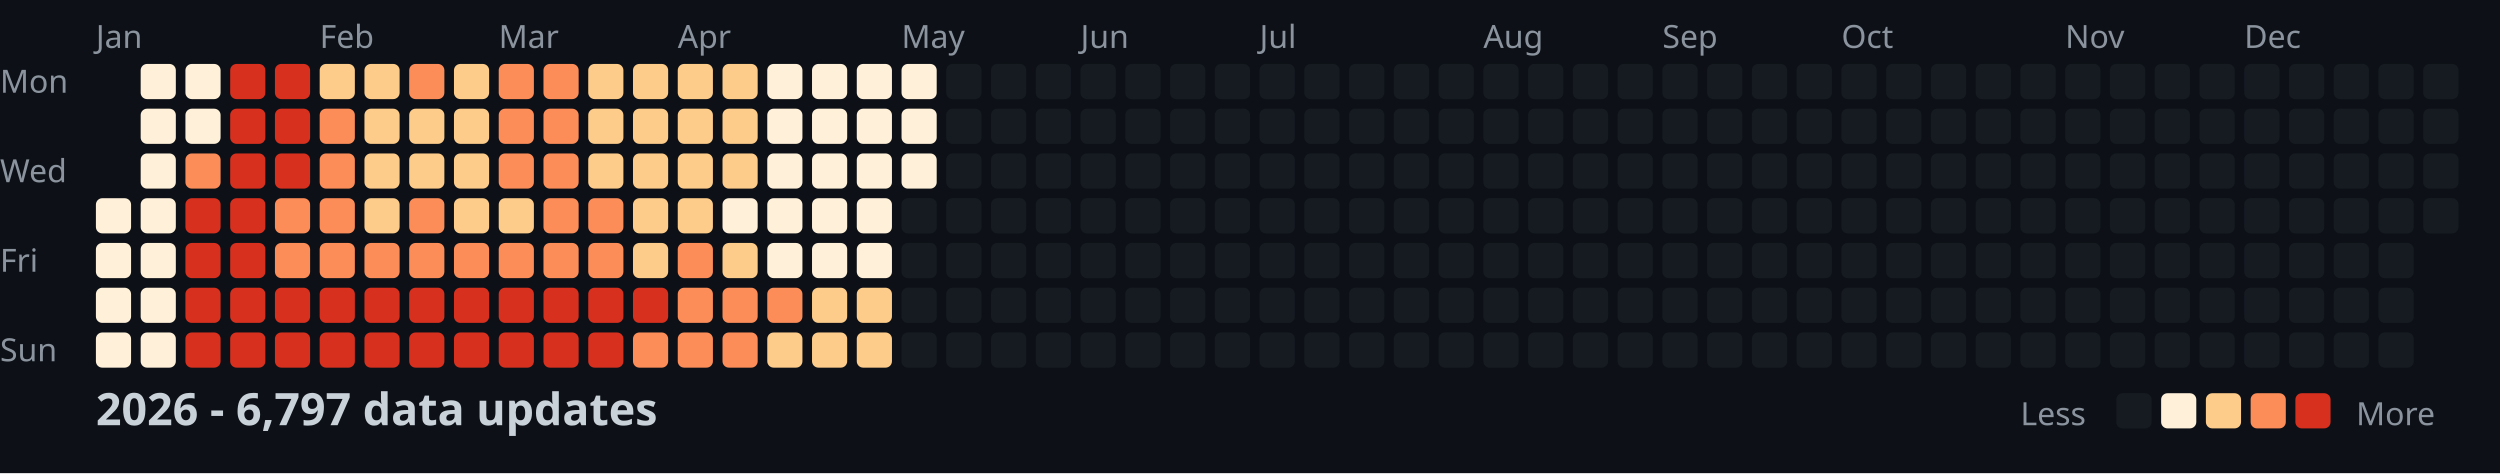
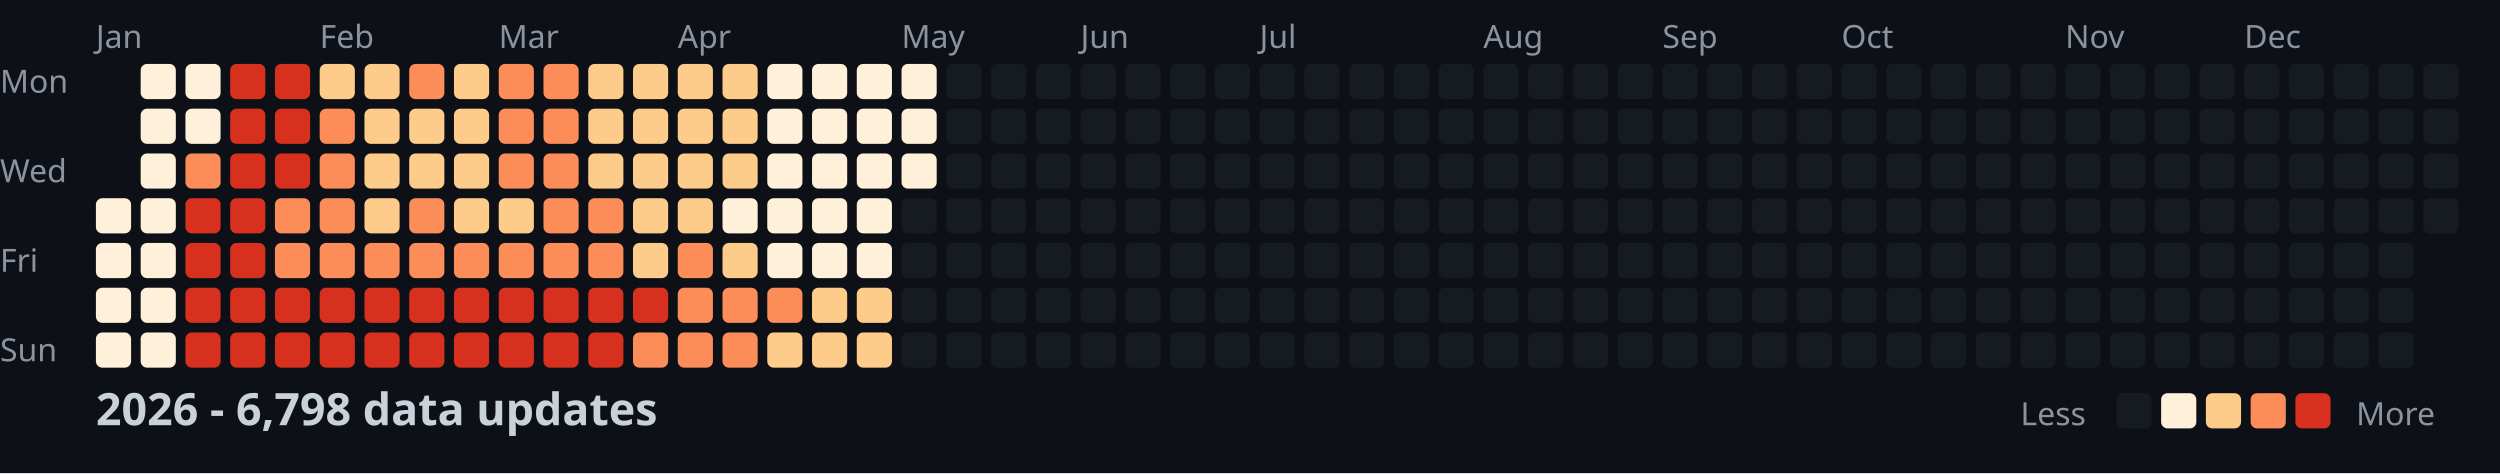
<svg xmlns="http://www.w3.org/2000/svg" width="782" height="148">
  <style>
    .month { font: 10px sans-serif; fill: #8b949e; }
    .day { font: 10px sans-serif; fill: #8b949e; }
    .title { font: bold 14px sans-serif; fill: #c9d1d9; }
    .legend { font: 10px sans-serif; fill: #8b949e; }
  </style>
  <rect width="100%" height="100%" fill="#0d1117" />
  <text x="0" y="29" class="day">Mon</text>
  <text x="0" y="57" class="day">Wed</text>
  <text x="0" y="85" class="day">Fri</text>
  <text x="0" y="113" class="day">Sun</text>
  <text x="30" y="15" class="month">Jan</text>
  <text x="100" y="15" class="month">Feb</text>
  <text x="156" y="15" class="month">Mar</text>
  <text x="212" y="15" class="month">Apr</text>
  <text x="282" y="15" class="month">May</text>
  <text x="338" y="15" class="month">Jun</text>
  <text x="394" y="15" class="month">Jul</text>
  <text x="464" y="15" class="month">Aug</text>
  <text x="520" y="15" class="month">Sep</text>
  <text x="576" y="15" class="month">Oct</text>
  <text x="646" y="15" class="month">Nov</text>
  <text x="702" y="15" class="month">Dec</text>
  <rect x="30" y="62" width="11" height="11" fill="#fef0d9" rx="2" />
  <rect x="30" y="76" width="11" height="11" fill="#fef0d9" rx="2" />
  <rect x="30" y="90" width="11" height="11" fill="#fef0d9" rx="2" />
  <rect x="30" y="104" width="11" height="11" fill="#fef0d9" rx="2" />
  <rect x="44" y="20" width="11" height="11" fill="#fef0d9" rx="2" />
  <rect x="44" y="34" width="11" height="11" fill="#fef0d9" rx="2" />
  <rect x="44" y="48" width="11" height="11" fill="#fef0d9" rx="2" />
  <rect x="44" y="62" width="11" height="11" fill="#fef0d9" rx="2" />
  <rect x="44" y="76" width="11" height="11" fill="#fef0d9" rx="2" />
  <rect x="44" y="90" width="11" height="11" fill="#fef0d9" rx="2" />
  <rect x="44" y="104" width="11" height="11" fill="#fef0d9" rx="2" />
  <rect x="58" y="20" width="11" height="11" fill="#fef0d9" rx="2" />
  <rect x="58" y="34" width="11" height="11" fill="#fef0d9" rx="2" />
  <rect x="58" y="48" width="11" height="11" fill="#fc8d59" rx="2" />
  <rect x="58" y="62" width="11" height="11" fill="#d7301f" rx="2" />
  <rect x="58" y="76" width="11" height="11" fill="#d7301f" rx="2" />
  <rect x="58" y="90" width="11" height="11" fill="#d7301f" rx="2" />
  <rect x="58" y="104" width="11" height="11" fill="#d7301f" rx="2" />
  <rect x="72" y="20" width="11" height="11" fill="#d7301f" rx="2" />
  <rect x="72" y="34" width="11" height="11" fill="#d7301f" rx="2" />
  <rect x="72" y="48" width="11" height="11" fill="#d7301f" rx="2" />
  <rect x="72" y="62" width="11" height="11" fill="#d7301f" rx="2" />
  <rect x="72" y="76" width="11" height="11" fill="#d7301f" rx="2" />
  <rect x="72" y="90" width="11" height="11" fill="#d7301f" rx="2" />
  <rect x="72" y="104" width="11" height="11" fill="#d7301f" rx="2" />
  <rect x="86" y="20" width="11" height="11" fill="#d7301f" rx="2" />
  <rect x="86" y="34" width="11" height="11" fill="#d7301f" rx="2" />
  <rect x="86" y="48" width="11" height="11" fill="#d7301f" rx="2" />
  <rect x="86" y="62" width="11" height="11" fill="#fc8d59" rx="2" />
  <rect x="86" y="76" width="11" height="11" fill="#fc8d59" rx="2" />
  <rect x="86" y="90" width="11" height="11" fill="#d7301f" rx="2" />
  <rect x="86" y="104" width="11" height="11" fill="#d7301f" rx="2" />
  <rect x="100" y="20" width="11" height="11" fill="#fdcc8a" rx="2" />
  <rect x="100" y="34" width="11" height="11" fill="#fc8d59" rx="2" />
  <rect x="100" y="48" width="11" height="11" fill="#fc8d59" rx="2" />
  <rect x="100" y="62" width="11" height="11" fill="#fc8d59" rx="2" />
  <rect x="100" y="76" width="11" height="11" fill="#fc8d59" rx="2" />
  <rect x="100" y="90" width="11" height="11" fill="#d7301f" rx="2" />
  <rect x="100" y="104" width="11" height="11" fill="#d7301f" rx="2" />
  <rect x="114" y="20" width="11" height="11" fill="#fdcc8a" rx="2" />
  <rect x="114" y="34" width="11" height="11" fill="#fdcc8a" rx="2" />
  <rect x="114" y="48" width="11" height="11" fill="#fdcc8a" rx="2" />
  <rect x="114" y="62" width="11" height="11" fill="#fdcc8a" rx="2" />
  <rect x="114" y="76" width="11" height="11" fill="#fc8d59" rx="2" />
  <rect x="114" y="90" width="11" height="11" fill="#d7301f" rx="2" />
  <rect x="114" y="104" width="11" height="11" fill="#d7301f" rx="2" />
  <rect x="128" y="20" width="11" height="11" fill="#fc8d59" rx="2" />
  <rect x="128" y="34" width="11" height="11" fill="#fdcc8a" rx="2" />
  <rect x="128" y="48" width="11" height="11" fill="#fdcc8a" rx="2" />
  <rect x="128" y="62" width="11" height="11" fill="#fc8d59" rx="2" />
  <rect x="128" y="76" width="11" height="11" fill="#fc8d59" rx="2" />
  <rect x="128" y="90" width="11" height="11" fill="#d7301f" rx="2" />
  <rect x="128" y="104" width="11" height="11" fill="#d7301f" rx="2" />
  <rect x="142" y="20" width="11" height="11" fill="#fdcc8a" rx="2" />
  <rect x="142" y="34" width="11" height="11" fill="#fdcc8a" rx="2" />
  <rect x="142" y="48" width="11" height="11" fill="#fdcc8a" rx="2" />
  <rect x="142" y="62" width="11" height="11" fill="#fdcc8a" rx="2" />
  <rect x="142" y="76" width="11" height="11" fill="#fc8d59" rx="2" />
  <rect x="142" y="90" width="11" height="11" fill="#d7301f" rx="2" />
  <rect x="142" y="104" width="11" height="11" fill="#d7301f" rx="2" />
  <rect x="156" y="20" width="11" height="11" fill="#fc8d59" rx="2" />
  <rect x="156" y="34" width="11" height="11" fill="#fc8d59" rx="2" />
  <rect x="156" y="48" width="11" height="11" fill="#fc8d59" rx="2" />
  <rect x="156" y="62" width="11" height="11" fill="#fdcc8a" rx="2" />
  <rect x="156" y="76" width="11" height="11" fill="#fc8d59" rx="2" />
  <rect x="156" y="90" width="11" height="11" fill="#d7301f" rx="2" />
  <rect x="156" y="104" width="11" height="11" fill="#d7301f" rx="2" />
  <rect x="170" y="20" width="11" height="11" fill="#fc8d59" rx="2" />
  <rect x="170" y="34" width="11" height="11" fill="#fc8d59" rx="2" />
  <rect x="170" y="48" width="11" height="11" fill="#fc8d59" rx="2" />
  <rect x="170" y="62" width="11" height="11" fill="#fc8d59" rx="2" />
  <rect x="170" y="76" width="11" height="11" fill="#fc8d59" rx="2" />
  <rect x="170" y="90" width="11" height="11" fill="#d7301f" rx="2" />
  <rect x="170" y="104" width="11" height="11" fill="#d7301f" rx="2" />
  <rect x="184" y="20" width="11" height="11" fill="#fdcc8a" rx="2" />
  <rect x="184" y="34" width="11" height="11" fill="#fdcc8a" rx="2" />
  <rect x="184" y="48" width="11" height="11" fill="#fdcc8a" rx="2" />
  <rect x="184" y="62" width="11" height="11" fill="#fc8d59" rx="2" />
  <rect x="184" y="76" width="11" height="11" fill="#fc8d59" rx="2" />
  <rect x="184" y="90" width="11" height="11" fill="#d7301f" rx="2" />
  <rect x="184" y="104" width="11" height="11" fill="#d7301f" rx="2" />
  <rect x="198" y="20" width="11" height="11" fill="#fdcc8a" rx="2" />
  <rect x="198" y="34" width="11" height="11" fill="#fdcc8a" rx="2" />
  <rect x="198" y="48" width="11" height="11" fill="#fdcc8a" rx="2" />
  <rect x="198" y="62" width="11" height="11" fill="#fdcc8a" rx="2" />
  <rect x="198" y="76" width="11" height="11" fill="#fdcc8a" rx="2" />
  <rect x="198" y="90" width="11" height="11" fill="#d7301f" rx="2" />
  <rect x="198" y="104" width="11" height="11" fill="#fc8d59" rx="2" />
  <rect x="212" y="20" width="11" height="11" fill="#fdcc8a" rx="2" />
  <rect x="212" y="34" width="11" height="11" fill="#fdcc8a" rx="2" />
  <rect x="212" y="48" width="11" height="11" fill="#fdcc8a" rx="2" />
  <rect x="212" y="62" width="11" height="11" fill="#fdcc8a" rx="2" />
  <rect x="212" y="76" width="11" height="11" fill="#fc8d59" rx="2" />
  <rect x="212" y="90" width="11" height="11" fill="#fc8d59" rx="2" />
  <rect x="212" y="104" width="11" height="11" fill="#fc8d59" rx="2" />
  <rect x="226" y="20" width="11" height="11" fill="#fdcc8a" rx="2" />
  <rect x="226" y="34" width="11" height="11" fill="#fdcc8a" rx="2" />
  <rect x="226" y="48" width="11" height="11" fill="#fdcc8a" rx="2" />
  <rect x="226" y="62" width="11" height="11" fill="#fef0d9" rx="2" />
  <rect x="226" y="76" width="11" height="11" fill="#fdcc8a" rx="2" />
  <rect x="226" y="90" width="11" height="11" fill="#fc8d59" rx="2" />
  <rect x="226" y="104" width="11" height="11" fill="#fc8d59" rx="2" />
  <rect x="240" y="20" width="11" height="11" fill="#fef0d9" rx="2" />
  <rect x="240" y="34" width="11" height="11" fill="#fef0d9" rx="2" />
  <rect x="240" y="48" width="11" height="11" fill="#fef0d9" rx="2" />
  <rect x="240" y="62" width="11" height="11" fill="#fef0d9" rx="2" />
  <rect x="240" y="76" width="11" height="11" fill="#fef0d9" rx="2" />
  <rect x="240" y="90" width="11" height="11" fill="#fc8d59" rx="2" />
  <rect x="240" y="104" width="11" height="11" fill="#fdcc8a" rx="2" />
  <rect x="254" y="20" width="11" height="11" fill="#fef0d9" rx="2" />
  <rect x="254" y="34" width="11" height="11" fill="#fef0d9" rx="2" />
  <rect x="254" y="48" width="11" height="11" fill="#fef0d9" rx="2" />
  <rect x="254" y="62" width="11" height="11" fill="#fef0d9" rx="2" />
  <rect x="254" y="76" width="11" height="11" fill="#fef0d9" rx="2" />
  <rect x="254" y="90" width="11" height="11" fill="#fdcc8a" rx="2" />
  <rect x="254" y="104" width="11" height="11" fill="#fdcc8a" rx="2" />
  <rect x="268" y="20" width="11" height="11" fill="#fef0d9" rx="2" />
  <rect x="268" y="34" width="11" height="11" fill="#fef0d9" rx="2" />
  <rect x="268" y="48" width="11" height="11" fill="#fef0d9" rx="2" />
  <rect x="268" y="62" width="11" height="11" fill="#fef0d9" rx="2" />
  <rect x="268" y="76" width="11" height="11" fill="#fef0d9" rx="2" />
  <rect x="268" y="90" width="11" height="11" fill="#fdcc8a" rx="2" />
  <rect x="268" y="104" width="11" height="11" fill="#fdcc8a" rx="2" />
  <rect x="282" y="20" width="11" height="11" fill="#fef0d9" rx="2" />
  <rect x="282" y="34" width="11" height="11" fill="#fef0d9" rx="2" />
  <rect x="282" y="48" width="11" height="11" fill="#fef0d9" rx="2" />
  <rect x="282" y="62" width="11" height="11" fill="#161b22" rx="2" />
  <rect x="282" y="76" width="11" height="11" fill="#161b22" rx="2" />
  <rect x="282" y="90" width="11" height="11" fill="#161b22" rx="2" />
  <rect x="282" y="104" width="11" height="11" fill="#161b22" rx="2" />
  <rect x="296" y="20" width="11" height="11" fill="#161b22" rx="2" />
  <rect x="296" y="34" width="11" height="11" fill="#161b22" rx="2" />
  <rect x="296" y="48" width="11" height="11" fill="#161b22" rx="2" />
  <rect x="296" y="62" width="11" height="11" fill="#161b22" rx="2" />
  <rect x="296" y="76" width="11" height="11" fill="#161b22" rx="2" />
  <rect x="296" y="90" width="11" height="11" fill="#161b22" rx="2" />
  <rect x="296" y="104" width="11" height="11" fill="#161b22" rx="2" />
  <rect x="310" y="20" width="11" height="11" fill="#161b22" rx="2" />
  <rect x="310" y="34" width="11" height="11" fill="#161b22" rx="2" />
  <rect x="310" y="48" width="11" height="11" fill="#161b22" rx="2" />
  <rect x="310" y="62" width="11" height="11" fill="#161b22" rx="2" />
  <rect x="310" y="76" width="11" height="11" fill="#161b22" rx="2" />
  <rect x="310" y="90" width="11" height="11" fill="#161b22" rx="2" />
  <rect x="310" y="104" width="11" height="11" fill="#161b22" rx="2" />
  <rect x="324" y="20" width="11" height="11" fill="#161b22" rx="2" />
  <rect x="324" y="34" width="11" height="11" fill="#161b22" rx="2" />
  <rect x="324" y="48" width="11" height="11" fill="#161b22" rx="2" />
  <rect x="324" y="62" width="11" height="11" fill="#161b22" rx="2" />
  <rect x="324" y="76" width="11" height="11" fill="#161b22" rx="2" />
  <rect x="324" y="90" width="11" height="11" fill="#161b22" rx="2" />
  <rect x="324" y="104" width="11" height="11" fill="#161b22" rx="2" />
  <rect x="338" y="20" width="11" height="11" fill="#161b22" rx="2" />
  <rect x="338" y="34" width="11" height="11" fill="#161b22" rx="2" />
  <rect x="338" y="48" width="11" height="11" fill="#161b22" rx="2" />
  <rect x="338" y="62" width="11" height="11" fill="#161b22" rx="2" />
  <rect x="338" y="76" width="11" height="11" fill="#161b22" rx="2" />
  <rect x="338" y="90" width="11" height="11" fill="#161b22" rx="2" />
  <rect x="338" y="104" width="11" height="11" fill="#161b22" rx="2" />
  <rect x="352" y="20" width="11" height="11" fill="#161b22" rx="2" />
  <rect x="352" y="34" width="11" height="11" fill="#161b22" rx="2" />
  <rect x="352" y="48" width="11" height="11" fill="#161b22" rx="2" />
  <rect x="352" y="62" width="11" height="11" fill="#161b22" rx="2" />
  <rect x="352" y="76" width="11" height="11" fill="#161b22" rx="2" />
  <rect x="352" y="90" width="11" height="11" fill="#161b22" rx="2" />
  <rect x="352" y="104" width="11" height="11" fill="#161b22" rx="2" />
  <rect x="366" y="20" width="11" height="11" fill="#161b22" rx="2" />
  <rect x="366" y="34" width="11" height="11" fill="#161b22" rx="2" />
  <rect x="366" y="48" width="11" height="11" fill="#161b22" rx="2" />
  <rect x="366" y="62" width="11" height="11" fill="#161b22" rx="2" />
  <rect x="366" y="76" width="11" height="11" fill="#161b22" rx="2" />
  <rect x="366" y="90" width="11" height="11" fill="#161b22" rx="2" />
  <rect x="366" y="104" width="11" height="11" fill="#161b22" rx="2" />
  <rect x="380" y="20" width="11" height="11" fill="#161b22" rx="2" />
  <rect x="380" y="34" width="11" height="11" fill="#161b22" rx="2" />
  <rect x="380" y="48" width="11" height="11" fill="#161b22" rx="2" />
  <rect x="380" y="62" width="11" height="11" fill="#161b22" rx="2" />
  <rect x="380" y="76" width="11" height="11" fill="#161b22" rx="2" />
  <rect x="380" y="90" width="11" height="11" fill="#161b22" rx="2" />
  <rect x="380" y="104" width="11" height="11" fill="#161b22" rx="2" />
  <rect x="394" y="20" width="11" height="11" fill="#161b22" rx="2" />
  <rect x="394" y="34" width="11" height="11" fill="#161b22" rx="2" />
  <rect x="394" y="48" width="11" height="11" fill="#161b22" rx="2" />
  <rect x="394" y="62" width="11" height="11" fill="#161b22" rx="2" />
  <rect x="394" y="76" width="11" height="11" fill="#161b22" rx="2" />
  <rect x="394" y="90" width="11" height="11" fill="#161b22" rx="2" />
  <rect x="394" y="104" width="11" height="11" fill="#161b22" rx="2" />
  <rect x="408" y="20" width="11" height="11" fill="#161b22" rx="2" />
  <rect x="408" y="34" width="11" height="11" fill="#161b22" rx="2" />
  <rect x="408" y="48" width="11" height="11" fill="#161b22" rx="2" />
  <rect x="408" y="62" width="11" height="11" fill="#161b22" rx="2" />
  <rect x="408" y="76" width="11" height="11" fill="#161b22" rx="2" />
  <rect x="408" y="90" width="11" height="11" fill="#161b22" rx="2" />
  <rect x="408" y="104" width="11" height="11" fill="#161b22" rx="2" />
  <rect x="422" y="20" width="11" height="11" fill="#161b22" rx="2" />
  <rect x="422" y="34" width="11" height="11" fill="#161b22" rx="2" />
  <rect x="422" y="48" width="11" height="11" fill="#161b22" rx="2" />
  <rect x="422" y="62" width="11" height="11" fill="#161b22" rx="2" />
  <rect x="422" y="76" width="11" height="11" fill="#161b22" rx="2" />
  <rect x="422" y="90" width="11" height="11" fill="#161b22" rx="2" />
  <rect x="422" y="104" width="11" height="11" fill="#161b22" rx="2" />
  <rect x="436" y="20" width="11" height="11" fill="#161b22" rx="2" />
  <rect x="436" y="34" width="11" height="11" fill="#161b22" rx="2" />
  <rect x="436" y="48" width="11" height="11" fill="#161b22" rx="2" />
  <rect x="436" y="62" width="11" height="11" fill="#161b22" rx="2" />
  <rect x="436" y="76" width="11" height="11" fill="#161b22" rx="2" />
  <rect x="436" y="90" width="11" height="11" fill="#161b22" rx="2" />
  <rect x="436" y="104" width="11" height="11" fill="#161b22" rx="2" />
  <rect x="450" y="20" width="11" height="11" fill="#161b22" rx="2" />
  <rect x="450" y="34" width="11" height="11" fill="#161b22" rx="2" />
  <rect x="450" y="48" width="11" height="11" fill="#161b22" rx="2" />
  <rect x="450" y="62" width="11" height="11" fill="#161b22" rx="2" />
  <rect x="450" y="76" width="11" height="11" fill="#161b22" rx="2" />
  <rect x="450" y="90" width="11" height="11" fill="#161b22" rx="2" />
  <rect x="450" y="104" width="11" height="11" fill="#161b22" rx="2" />
  <rect x="464" y="20" width="11" height="11" fill="#161b22" rx="2" />
  <rect x="464" y="34" width="11" height="11" fill="#161b22" rx="2" />
  <rect x="464" y="48" width="11" height="11" fill="#161b22" rx="2" />
  <rect x="464" y="62" width="11" height="11" fill="#161b22" rx="2" />
  <rect x="464" y="76" width="11" height="11" fill="#161b22" rx="2" />
  <rect x="464" y="90" width="11" height="11" fill="#161b22" rx="2" />
  <rect x="464" y="104" width="11" height="11" fill="#161b22" rx="2" />
  <rect x="478" y="20" width="11" height="11" fill="#161b22" rx="2" />
  <rect x="478" y="34" width="11" height="11" fill="#161b22" rx="2" />
  <rect x="478" y="48" width="11" height="11" fill="#161b22" rx="2" />
  <rect x="478" y="62" width="11" height="11" fill="#161b22" rx="2" />
  <rect x="478" y="76" width="11" height="11" fill="#161b22" rx="2" />
  <rect x="478" y="90" width="11" height="11" fill="#161b22" rx="2" />
  <rect x="478" y="104" width="11" height="11" fill="#161b22" rx="2" />
  <rect x="492" y="20" width="11" height="11" fill="#161b22" rx="2" />
  <rect x="492" y="34" width="11" height="11" fill="#161b22" rx="2" />
  <rect x="492" y="48" width="11" height="11" fill="#161b22" rx="2" />
  <rect x="492" y="62" width="11" height="11" fill="#161b22" rx="2" />
  <rect x="492" y="76" width="11" height="11" fill="#161b22" rx="2" />
  <rect x="492" y="90" width="11" height="11" fill="#161b22" rx="2" />
  <rect x="492" y="104" width="11" height="11" fill="#161b22" rx="2" />
  <rect x="506" y="20" width="11" height="11" fill="#161b22" rx="2" />
  <rect x="506" y="34" width="11" height="11" fill="#161b22" rx="2" />
  <rect x="506" y="48" width="11" height="11" fill="#161b22" rx="2" />
  <rect x="506" y="62" width="11" height="11" fill="#161b22" rx="2" />
  <rect x="506" y="76" width="11" height="11" fill="#161b22" rx="2" />
  <rect x="506" y="90" width="11" height="11" fill="#161b22" rx="2" />
  <rect x="506" y="104" width="11" height="11" fill="#161b22" rx="2" />
  <rect x="520" y="20" width="11" height="11" fill="#161b22" rx="2" />
  <rect x="520" y="34" width="11" height="11" fill="#161b22" rx="2" />
  <rect x="520" y="48" width="11" height="11" fill="#161b22" rx="2" />
  <rect x="520" y="62" width="11" height="11" fill="#161b22" rx="2" />
  <rect x="520" y="76" width="11" height="11" fill="#161b22" rx="2" />
  <rect x="520" y="90" width="11" height="11" fill="#161b22" rx="2" />
  <rect x="520" y="104" width="11" height="11" fill="#161b22" rx="2" />
  <rect x="534" y="20" width="11" height="11" fill="#161b22" rx="2" />
  <rect x="534" y="34" width="11" height="11" fill="#161b22" rx="2" />
  <rect x="534" y="48" width="11" height="11" fill="#161b22" rx="2" />
  <rect x="534" y="62" width="11" height="11" fill="#161b22" rx="2" />
  <rect x="534" y="76" width="11" height="11" fill="#161b22" rx="2" />
  <rect x="534" y="90" width="11" height="11" fill="#161b22" rx="2" />
  <rect x="534" y="104" width="11" height="11" fill="#161b22" rx="2" />
  <rect x="548" y="20" width="11" height="11" fill="#161b22" rx="2" />
  <rect x="548" y="34" width="11" height="11" fill="#161b22" rx="2" />
  <rect x="548" y="48" width="11" height="11" fill="#161b22" rx="2" />
  <rect x="548" y="62" width="11" height="11" fill="#161b22" rx="2" />
  <rect x="548" y="76" width="11" height="11" fill="#161b22" rx="2" />
  <rect x="548" y="90" width="11" height="11" fill="#161b22" rx="2" />
  <rect x="548" y="104" width="11" height="11" fill="#161b22" rx="2" />
  <rect x="562" y="20" width="11" height="11" fill="#161b22" rx="2" />
  <rect x="562" y="34" width="11" height="11" fill="#161b22" rx="2" />
  <rect x="562" y="48" width="11" height="11" fill="#161b22" rx="2" />
  <rect x="562" y="62" width="11" height="11" fill="#161b22" rx="2" />
  <rect x="562" y="76" width="11" height="11" fill="#161b22" rx="2" />
  <rect x="562" y="90" width="11" height="11" fill="#161b22" rx="2" />
  <rect x="562" y="104" width="11" height="11" fill="#161b22" rx="2" />
  <rect x="576" y="20" width="11" height="11" fill="#161b22" rx="2" />
  <rect x="576" y="34" width="11" height="11" fill="#161b22" rx="2" />
  <rect x="576" y="48" width="11" height="11" fill="#161b22" rx="2" />
  <rect x="576" y="62" width="11" height="11" fill="#161b22" rx="2" />
  <rect x="576" y="76" width="11" height="11" fill="#161b22" rx="2" />
  <rect x="576" y="90" width="11" height="11" fill="#161b22" rx="2" />
  <rect x="576" y="104" width="11" height="11" fill="#161b22" rx="2" />
  <rect x="590" y="20" width="11" height="11" fill="#161b22" rx="2" />
  <rect x="590" y="34" width="11" height="11" fill="#161b22" rx="2" />
  <rect x="590" y="48" width="11" height="11" fill="#161b22" rx="2" />
  <rect x="590" y="62" width="11" height="11" fill="#161b22" rx="2" />
  <rect x="590" y="76" width="11" height="11" fill="#161b22" rx="2" />
  <rect x="590" y="90" width="11" height="11" fill="#161b22" rx="2" />
  <rect x="590" y="104" width="11" height="11" fill="#161b22" rx="2" />
  <rect x="604" y="20" width="11" height="11" fill="#161b22" rx="2" />
  <rect x="604" y="34" width="11" height="11" fill="#161b22" rx="2" />
  <rect x="604" y="48" width="11" height="11" fill="#161b22" rx="2" />
  <rect x="604" y="62" width="11" height="11" fill="#161b22" rx="2" />
  <rect x="604" y="76" width="11" height="11" fill="#161b22" rx="2" />
  <rect x="604" y="90" width="11" height="11" fill="#161b22" rx="2" />
  <rect x="604" y="104" width="11" height="11" fill="#161b22" rx="2" />
  <rect x="618" y="20" width="11" height="11" fill="#161b22" rx="2" />
  <rect x="618" y="34" width="11" height="11" fill="#161b22" rx="2" />
  <rect x="618" y="48" width="11" height="11" fill="#161b22" rx="2" />
  <rect x="618" y="62" width="11" height="11" fill="#161b22" rx="2" />
  <rect x="618" y="76" width="11" height="11" fill="#161b22" rx="2" />
  <rect x="618" y="90" width="11" height="11" fill="#161b22" rx="2" />
  <rect x="618" y="104" width="11" height="11" fill="#161b22" rx="2" />
  <rect x="632" y="20" width="11" height="11" fill="#161b22" rx="2" />
  <rect x="632" y="34" width="11" height="11" fill="#161b22" rx="2" />
  <rect x="632" y="48" width="11" height="11" fill="#161b22" rx="2" />
  <rect x="632" y="62" width="11" height="11" fill="#161b22" rx="2" />
  <rect x="632" y="76" width="11" height="11" fill="#161b22" rx="2" />
  <rect x="632" y="90" width="11" height="11" fill="#161b22" rx="2" />
  <rect x="632" y="104" width="11" height="11" fill="#161b22" rx="2" />
  <rect x="646" y="20" width="11" height="11" fill="#161b22" rx="2" />
  <rect x="646" y="34" width="11" height="11" fill="#161b22" rx="2" />
  <rect x="646" y="48" width="11" height="11" fill="#161b22" rx="2" />
  <rect x="646" y="62" width="11" height="11" fill="#161b22" rx="2" />
  <rect x="646" y="76" width="11" height="11" fill="#161b22" rx="2" />
  <rect x="646" y="90" width="11" height="11" fill="#161b22" rx="2" />
  <rect x="646" y="104" width="11" height="11" fill="#161b22" rx="2" />
  <rect x="660" y="20" width="11" height="11" fill="#161b22" rx="2" />
  <rect x="660" y="34" width="11" height="11" fill="#161b22" rx="2" />
  <rect x="660" y="48" width="11" height="11" fill="#161b22" rx="2" />
  <rect x="660" y="62" width="11" height="11" fill="#161b22" rx="2" />
  <rect x="660" y="76" width="11" height="11" fill="#161b22" rx="2" />
  <rect x="660" y="90" width="11" height="11" fill="#161b22" rx="2" />
  <rect x="660" y="104" width="11" height="11" fill="#161b22" rx="2" />
  <rect x="674" y="20" width="11" height="11" fill="#161b22" rx="2" />
  <rect x="674" y="34" width="11" height="11" fill="#161b22" rx="2" />
  <rect x="674" y="48" width="11" height="11" fill="#161b22" rx="2" />
  <rect x="674" y="62" width="11" height="11" fill="#161b22" rx="2" />
  <rect x="674" y="76" width="11" height="11" fill="#161b22" rx="2" />
  <rect x="674" y="90" width="11" height="11" fill="#161b22" rx="2" />
  <rect x="674" y="104" width="11" height="11" fill="#161b22" rx="2" />
  <rect x="688" y="20" width="11" height="11" fill="#161b22" rx="2" />
  <rect x="688" y="34" width="11" height="11" fill="#161b22" rx="2" />
  <rect x="688" y="48" width="11" height="11" fill="#161b22" rx="2" />
  <rect x="688" y="62" width="11" height="11" fill="#161b22" rx="2" />
  <rect x="688" y="76" width="11" height="11" fill="#161b22" rx="2" />
  <rect x="688" y="90" width="11" height="11" fill="#161b22" rx="2" />
  <rect x="688" y="104" width="11" height="11" fill="#161b22" rx="2" />
  <rect x="702" y="20" width="11" height="11" fill="#161b22" rx="2" />
  <rect x="702" y="34" width="11" height="11" fill="#161b22" rx="2" />
  <rect x="702" y="48" width="11" height="11" fill="#161b22" rx="2" />
  <rect x="702" y="62" width="11" height="11" fill="#161b22" rx="2" />
  <rect x="702" y="76" width="11" height="11" fill="#161b22" rx="2" />
  <rect x="702" y="90" width="11" height="11" fill="#161b22" rx="2" />
  <rect x="702" y="104" width="11" height="11" fill="#161b22" rx="2" />
  <rect x="716" y="20" width="11" height="11" fill="#161b22" rx="2" />
  <rect x="716" y="34" width="11" height="11" fill="#161b22" rx="2" />
  <rect x="716" y="48" width="11" height="11" fill="#161b22" rx="2" />
  <rect x="716" y="62" width="11" height="11" fill="#161b22" rx="2" />
  <rect x="716" y="76" width="11" height="11" fill="#161b22" rx="2" />
  <rect x="716" y="90" width="11" height="11" fill="#161b22" rx="2" />
  <rect x="716" y="104" width="11" height="11" fill="#161b22" rx="2" />
  <rect x="730" y="20" width="11" height="11" fill="#161b22" rx="2" />
  <rect x="730" y="34" width="11" height="11" fill="#161b22" rx="2" />
  <rect x="730" y="48" width="11" height="11" fill="#161b22" rx="2" />
  <rect x="730" y="62" width="11" height="11" fill="#161b22" rx="2" />
  <rect x="730" y="76" width="11" height="11" fill="#161b22" rx="2" />
  <rect x="730" y="90" width="11" height="11" fill="#161b22" rx="2" />
  <rect x="730" y="104" width="11" height="11" fill="#161b22" rx="2" />
  <rect x="744" y="20" width="11" height="11" fill="#161b22" rx="2" />
  <rect x="744" y="34" width="11" height="11" fill="#161b22" rx="2" />
  <rect x="744" y="48" width="11" height="11" fill="#161b22" rx="2" />
  <rect x="744" y="62" width="11" height="11" fill="#161b22" rx="2" />
  <rect x="744" y="76" width="11" height="11" fill="#161b22" rx="2" />
  <rect x="744" y="90" width="11" height="11" fill="#161b22" rx="2" />
  <rect x="744" y="104" width="11" height="11" fill="#161b22" rx="2" />
  <rect x="758" y="20" width="11" height="11" fill="#161b22" rx="2" />
  <rect x="758" y="34" width="11" height="11" fill="#161b22" rx="2" />
  <rect x="758" y="48" width="11" height="11" fill="#161b22" rx="2" />
  <rect x="758" y="62" width="11" height="11" fill="#161b22" rx="2" />
-   <text x="30" y="133" class="title">2026 - 6,797 data updates</text>
+   <text x="30" y="133" class="title">2026 - 6,798 data updates</text>
  <text x="632" y="133" class="legend">Less</text>
  <rect x="662" y="123" width="11" height="11" fill="#161b22" rx="2" />
  <rect x="676" y="123" width="11" height="11" fill="#fef0d9" rx="2" />
  <rect x="690" y="123" width="11" height="11" fill="#fdcc8a" rx="2" />
  <rect x="704" y="123" width="11" height="11" fill="#fc8d59" rx="2" />
  <rect x="718" y="123" width="11" height="11" fill="#d7301f" rx="2" />
  <text x="737" y="133" class="legend">More</text>
</svg>
